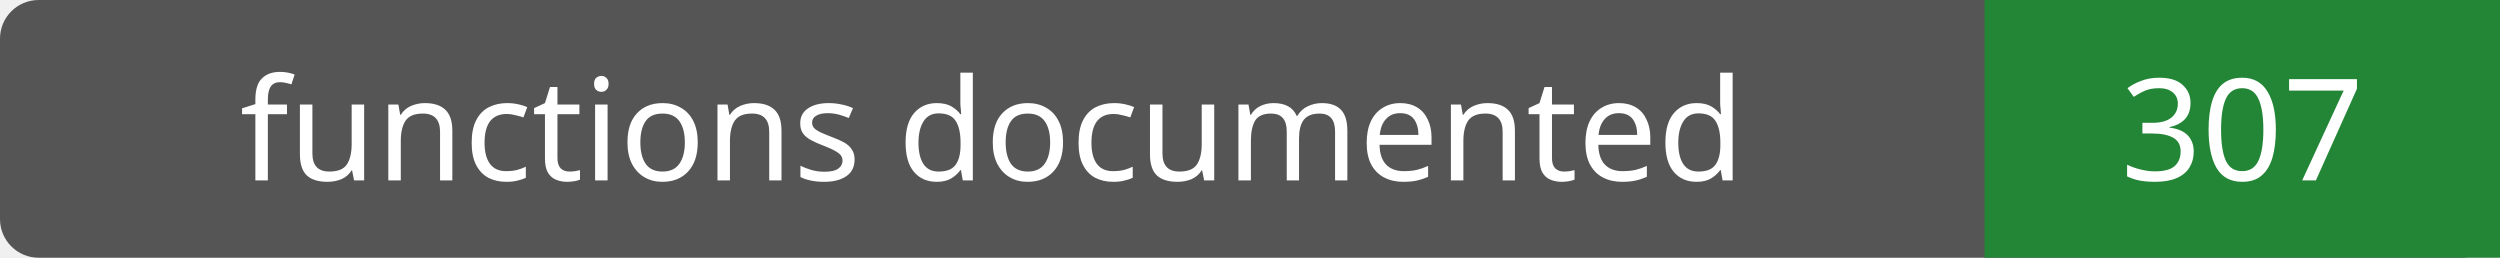
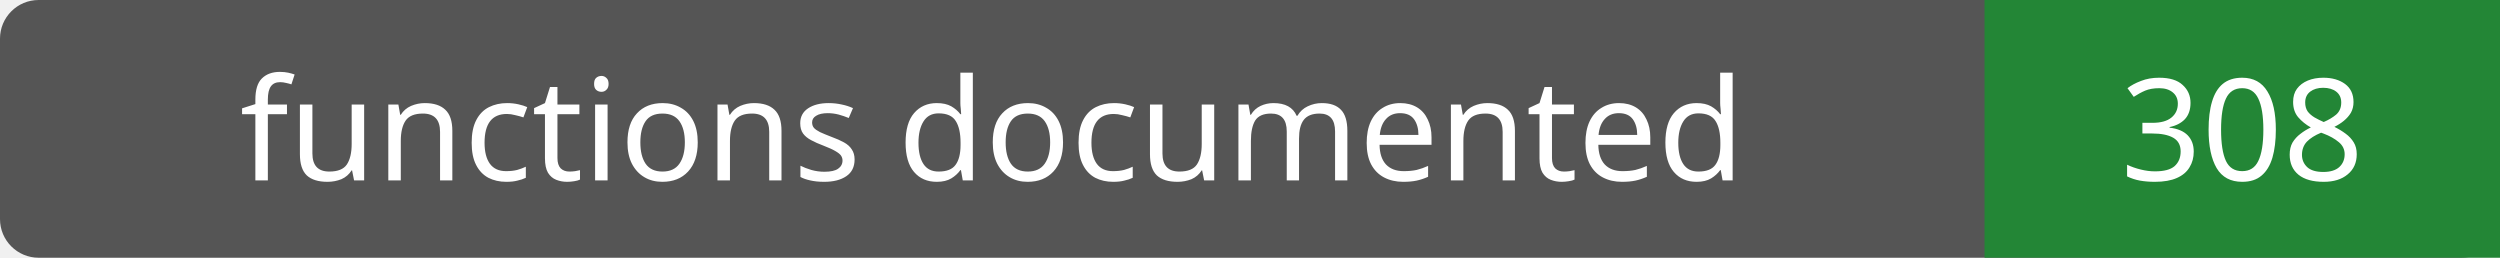
- <svg xmlns="http://www.w3.org/2000/svg" width="194" height="20" role="img" aria-label="functions documented: 307">
+ <svg xmlns="http://www.w3.org/2000/svg" width="194" height="20" role="img" aria-label="functions documented: 308">
  <rect width="194" height="20" rx="3" fill="#555" />
  <path fill="#238636" d="M154 0h40v20H154z" />
  <g fill="#fff" text-anchor="middle" font-family="Verdana,sans-serif" font-size="11">
    <text x="77.0" y="14">functions documented</text>
-     <text x="174.0" y="14">307</text>
+     <text x="174.0" y="14">308</text>
  </g>
</svg>
